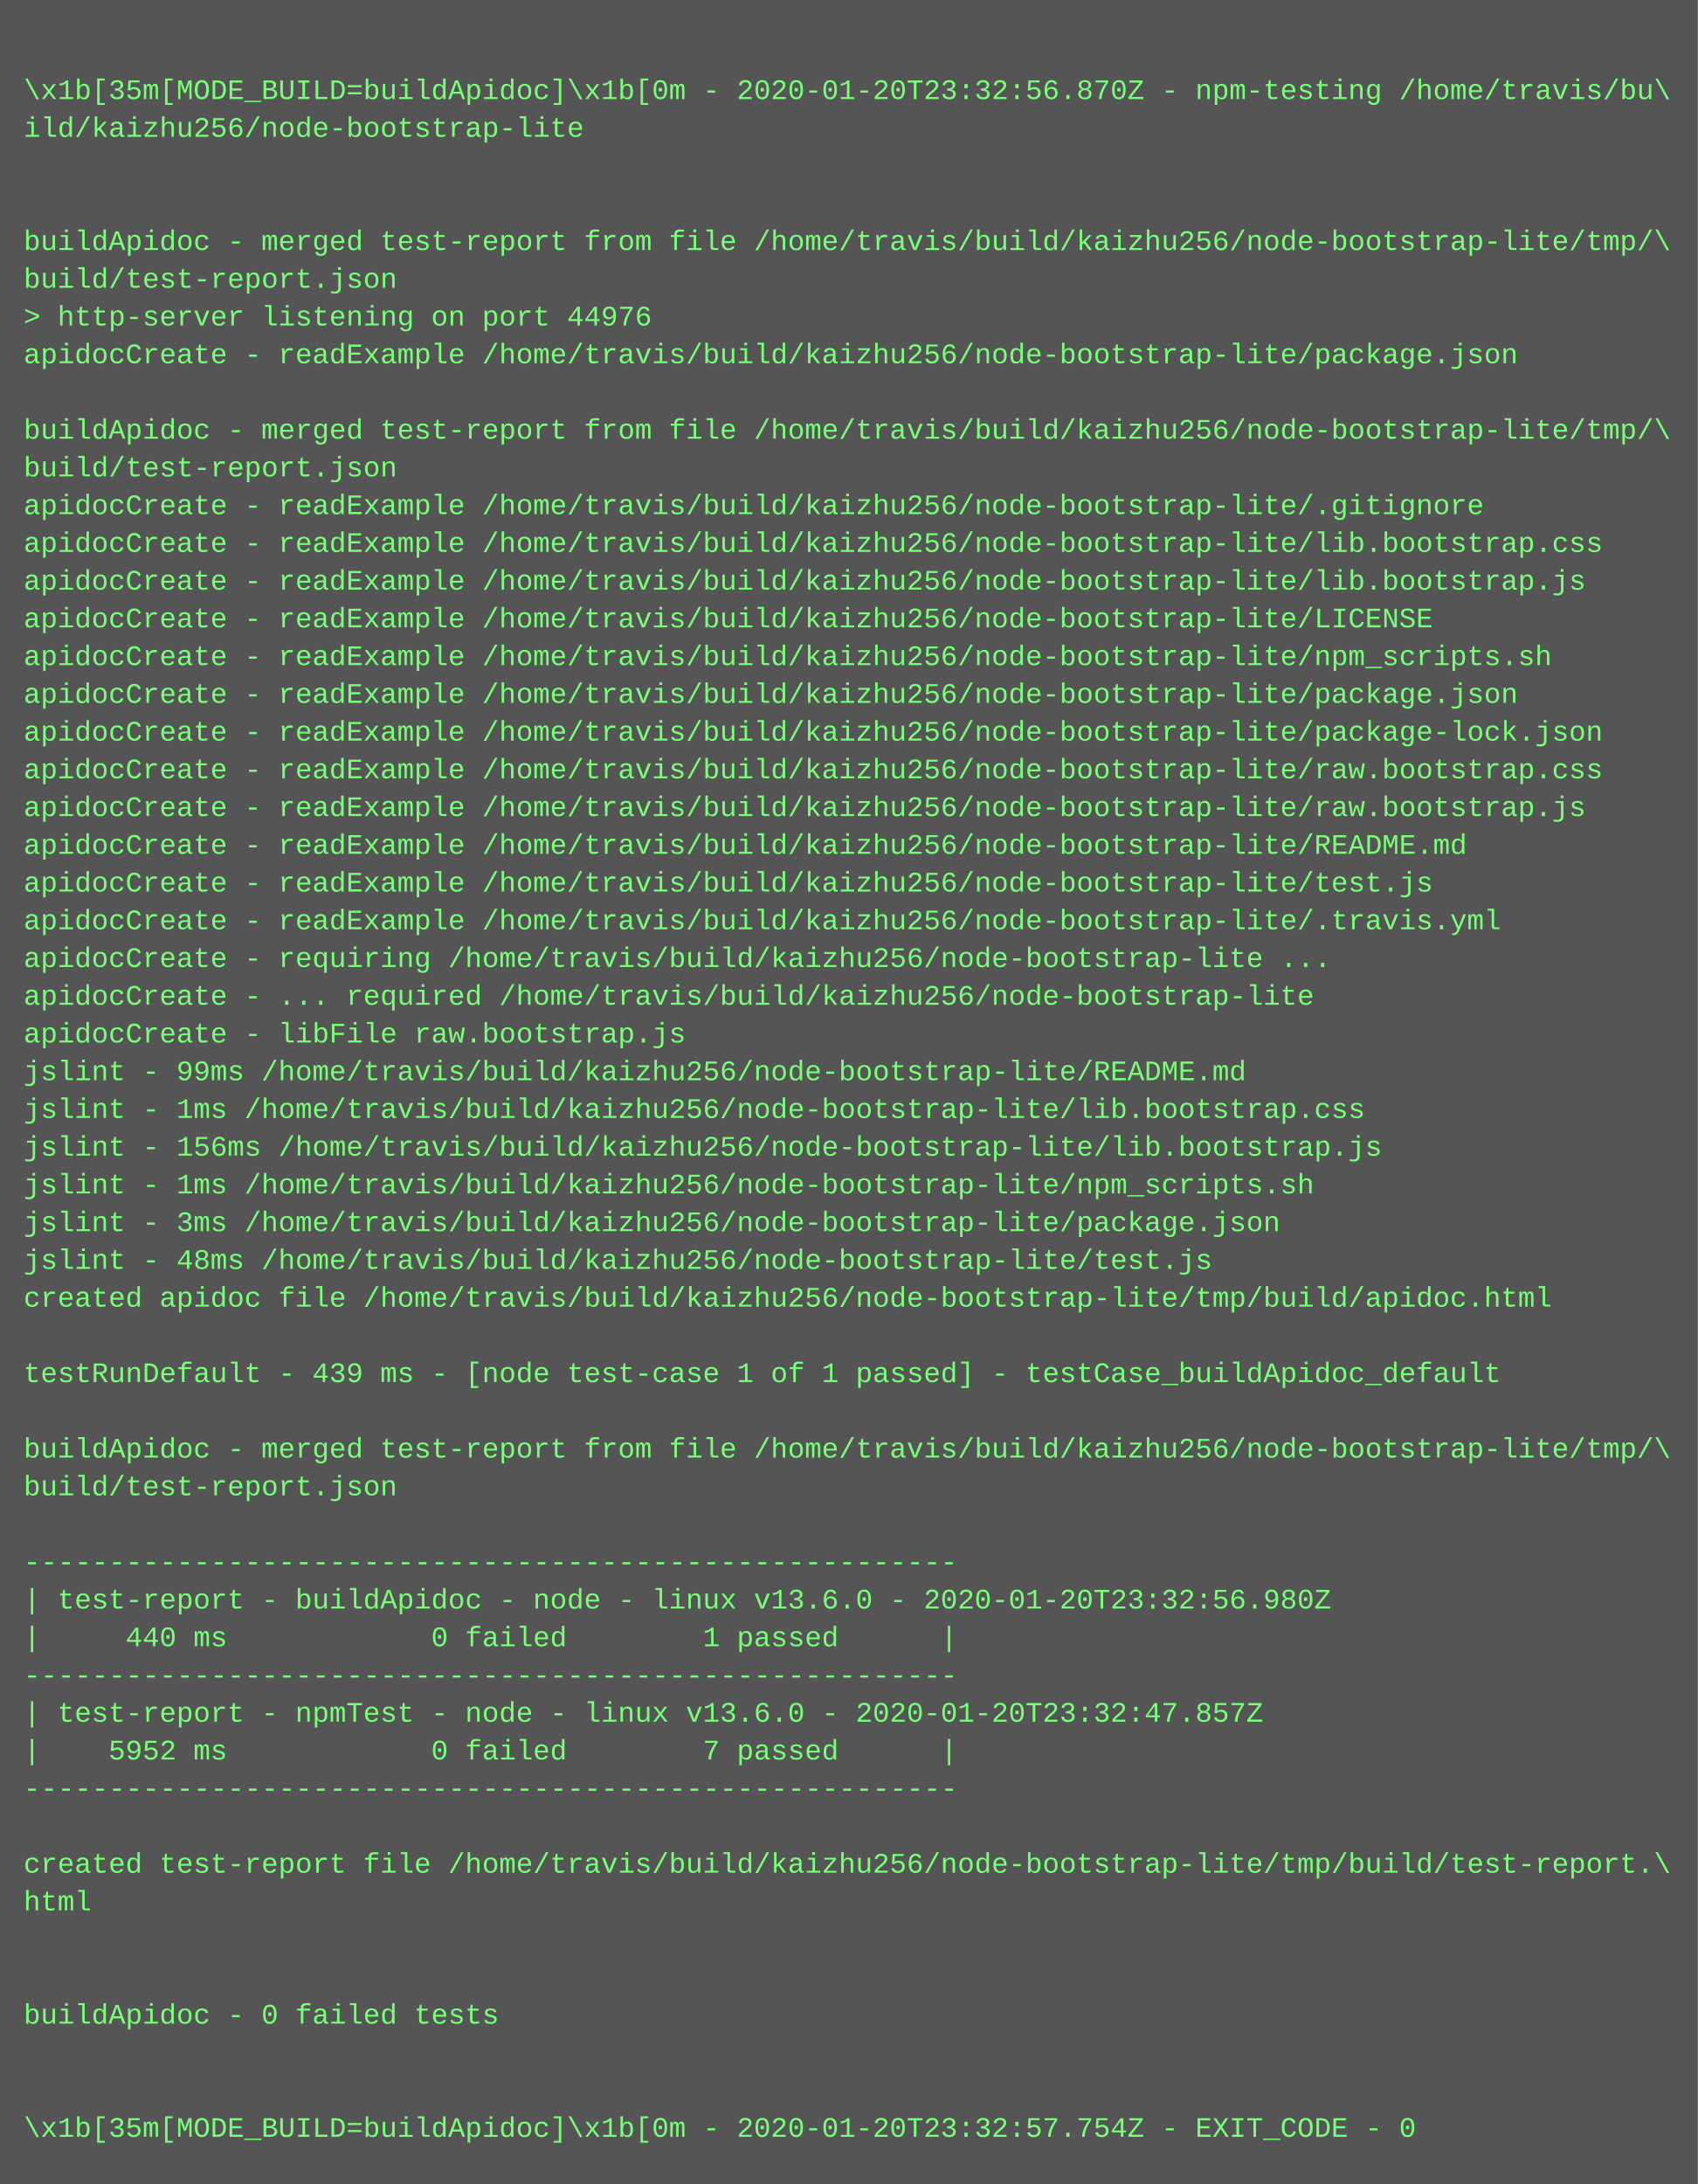
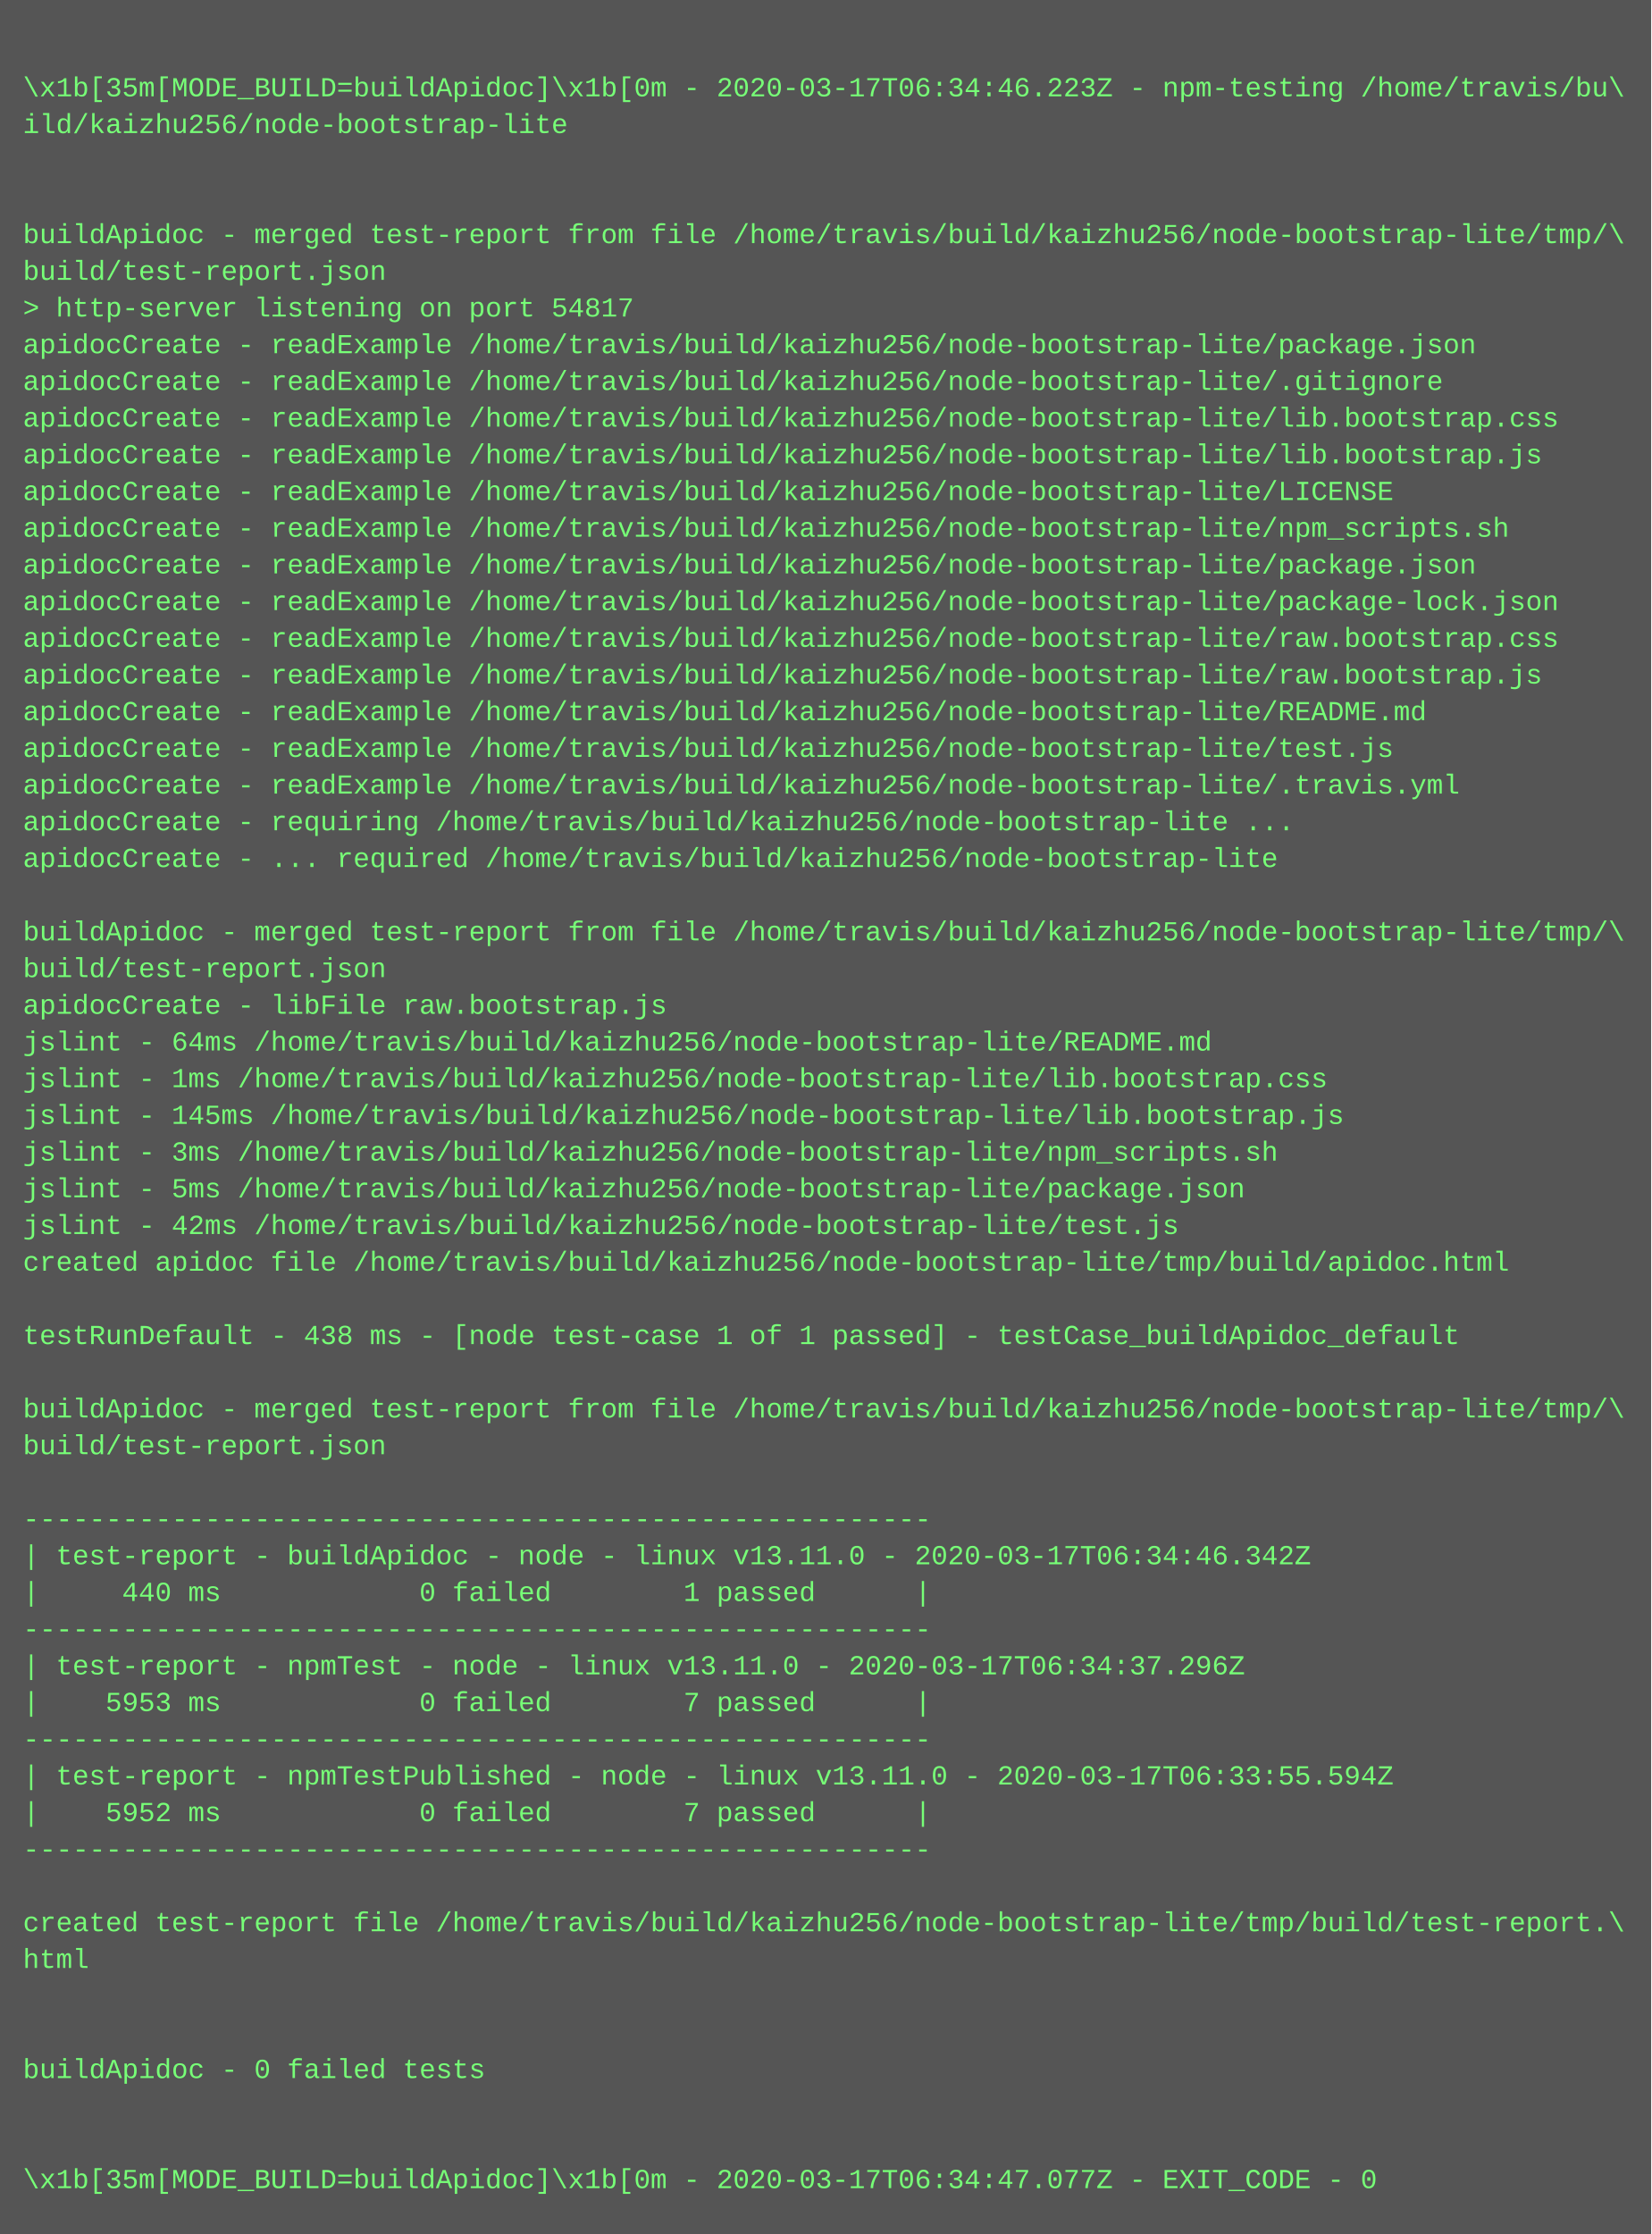
- <svg xmlns="http://www.w3.org/2000/svg" height="926" width="720">
-   <rect height="926" fill="#555" width="720" />
+ <svg xmlns="http://www.w3.org/2000/svg" height="974" width="720">
+   <rect height="974" fill="#555" width="720" />
  <text fill="#7f7" font-family="Courier New" font-size="12" xml:space="preserve">
    <tspan x="10" y="26" />
-     <tspan x="10" y="42">\x1b[35m[MODE_BUILD=buildApidoc]\x1b[0m - 2020-01-20T23:32:56.870Z - npm-testing /home/travis/bu\</tspan>
+     <tspan x="10" y="42">\x1b[35m[MODE_BUILD=buildApidoc]\x1b[0m - 2020-03-17T06:34:46.223Z - npm-testing /home/travis/bu\</tspan>
    <tspan x="10" y="58">ild/kaizhu256/node-bootstrap-lite</tspan>
    <tspan x="10" y="74" />
    <tspan x="10" y="90" />
    <tspan x="10" y="106">buildApidoc - merged test-report from file /home/travis/build/kaizhu256/node-bootstrap-lite/tmp/\</tspan>
    <tspan x="10" y="122">build/test-report.json</tspan>
-     <tspan x="10" y="138">&gt; http-server listening on port 44976</tspan>
+     <tspan x="10" y="138">&gt; http-server listening on port 54817</tspan>
    <tspan x="10" y="154">apidocCreate - readExample /home/travis/build/kaizhu256/node-bootstrap-lite/package.json</tspan>
-     <tspan x="10" y="170" />
-     <tspan x="10" y="186">buildApidoc - merged test-report from file /home/travis/build/kaizhu256/node-bootstrap-lite/tmp/\</tspan>
-     <tspan x="10" y="202">build/test-report.json</tspan>
-     <tspan x="10" y="218">apidocCreate - readExample /home/travis/build/kaizhu256/node-bootstrap-lite/.gitignore</tspan>
-     <tspan x="10" y="234">apidocCreate - readExample /home/travis/build/kaizhu256/node-bootstrap-lite/lib.bootstrap.css</tspan>
-     <tspan x="10" y="250">apidocCreate - readExample /home/travis/build/kaizhu256/node-bootstrap-lite/lib.bootstrap.js</tspan>
-     <tspan x="10" y="266">apidocCreate - readExample /home/travis/build/kaizhu256/node-bootstrap-lite/LICENSE</tspan>
-     <tspan x="10" y="282">apidocCreate - readExample /home/travis/build/kaizhu256/node-bootstrap-lite/npm_scripts.sh</tspan>
-     <tspan x="10" y="298">apidocCreate - readExample /home/travis/build/kaizhu256/node-bootstrap-lite/package.json</tspan>
-     <tspan x="10" y="314">apidocCreate - readExample /home/travis/build/kaizhu256/node-bootstrap-lite/package-lock.json</tspan>
-     <tspan x="10" y="330">apidocCreate - readExample /home/travis/build/kaizhu256/node-bootstrap-lite/raw.bootstrap.css</tspan>
-     <tspan x="10" y="346">apidocCreate - readExample /home/travis/build/kaizhu256/node-bootstrap-lite/raw.bootstrap.js</tspan>
-     <tspan x="10" y="362">apidocCreate - readExample /home/travis/build/kaizhu256/node-bootstrap-lite/README.md</tspan>
-     <tspan x="10" y="378">apidocCreate - readExample /home/travis/build/kaizhu256/node-bootstrap-lite/test.js</tspan>
-     <tspan x="10" y="394">apidocCreate - readExample /home/travis/build/kaizhu256/node-bootstrap-lite/.travis.yml</tspan>
-     <tspan x="10" y="410">apidocCreate - requiring /home/travis/build/kaizhu256/node-bootstrap-lite ...</tspan>
-     <tspan x="10" y="426">apidocCreate - ... required /home/travis/build/kaizhu256/node-bootstrap-lite</tspan>
+     <tspan x="10" y="170">apidocCreate - readExample /home/travis/build/kaizhu256/node-bootstrap-lite/.gitignore</tspan>
+     <tspan x="10" y="186">apidocCreate - readExample /home/travis/build/kaizhu256/node-bootstrap-lite/lib.bootstrap.css</tspan>
+     <tspan x="10" y="202">apidocCreate - readExample /home/travis/build/kaizhu256/node-bootstrap-lite/lib.bootstrap.js</tspan>
+     <tspan x="10" y="218">apidocCreate - readExample /home/travis/build/kaizhu256/node-bootstrap-lite/LICENSE</tspan>
+     <tspan x="10" y="234">apidocCreate - readExample /home/travis/build/kaizhu256/node-bootstrap-lite/npm_scripts.sh</tspan>
+     <tspan x="10" y="250">apidocCreate - readExample /home/travis/build/kaizhu256/node-bootstrap-lite/package.json</tspan>
+     <tspan x="10" y="266">apidocCreate - readExample /home/travis/build/kaizhu256/node-bootstrap-lite/package-lock.json</tspan>
+     <tspan x="10" y="282">apidocCreate - readExample /home/travis/build/kaizhu256/node-bootstrap-lite/raw.bootstrap.css</tspan>
+     <tspan x="10" y="298">apidocCreate - readExample /home/travis/build/kaizhu256/node-bootstrap-lite/raw.bootstrap.js</tspan>
+     <tspan x="10" y="314">apidocCreate - readExample /home/travis/build/kaizhu256/node-bootstrap-lite/README.md</tspan>
+     <tspan x="10" y="330">apidocCreate - readExample /home/travis/build/kaizhu256/node-bootstrap-lite/test.js</tspan>
+     <tspan x="10" y="346">apidocCreate - readExample /home/travis/build/kaizhu256/node-bootstrap-lite/.travis.yml</tspan>
+     <tspan x="10" y="362">apidocCreate - requiring /home/travis/build/kaizhu256/node-bootstrap-lite ...</tspan>
+     <tspan x="10" y="378">apidocCreate - ... required /home/travis/build/kaizhu256/node-bootstrap-lite</tspan>
+     <tspan x="10" y="394" />
+     <tspan x="10" y="410">buildApidoc - merged test-report from file /home/travis/build/kaizhu256/node-bootstrap-lite/tmp/\</tspan>
+     <tspan x="10" y="426">build/test-report.json</tspan>
    <tspan x="10" y="442">apidocCreate - libFile raw.bootstrap.js</tspan>
-     <tspan x="10" y="458">jslint - 99ms /home/travis/build/kaizhu256/node-bootstrap-lite/README.md</tspan>
+     <tspan x="10" y="458">jslint - 64ms /home/travis/build/kaizhu256/node-bootstrap-lite/README.md</tspan>
    <tspan x="10" y="474">jslint - 1ms /home/travis/build/kaizhu256/node-bootstrap-lite/lib.bootstrap.css</tspan>
-     <tspan x="10" y="490">jslint - 156ms /home/travis/build/kaizhu256/node-bootstrap-lite/lib.bootstrap.js</tspan>
-     <tspan x="10" y="506">jslint - 1ms /home/travis/build/kaizhu256/node-bootstrap-lite/npm_scripts.sh</tspan>
-     <tspan x="10" y="522">jslint - 3ms /home/travis/build/kaizhu256/node-bootstrap-lite/package.json</tspan>
-     <tspan x="10" y="538">jslint - 48ms /home/travis/build/kaizhu256/node-bootstrap-lite/test.js</tspan>
+     <tspan x="10" y="490">jslint - 145ms /home/travis/build/kaizhu256/node-bootstrap-lite/lib.bootstrap.js</tspan>
+     <tspan x="10" y="506">jslint - 3ms /home/travis/build/kaizhu256/node-bootstrap-lite/npm_scripts.sh</tspan>
+     <tspan x="10" y="522">jslint - 5ms /home/travis/build/kaizhu256/node-bootstrap-lite/package.json</tspan>
+     <tspan x="10" y="538">jslint - 42ms /home/travis/build/kaizhu256/node-bootstrap-lite/test.js</tspan>
    <tspan x="10" y="554">created apidoc file /home/travis/build/kaizhu256/node-bootstrap-lite/tmp/build/apidoc.html</tspan>
    <tspan x="10" y="570" />
-     <tspan x="10" y="586">testRunDefault - 439 ms - [node test-case 1 of 1 passed] - testCase_buildApidoc_default</tspan>
+     <tspan x="10" y="586">testRunDefault - 438 ms - [node test-case 1 of 1 passed] - testCase_buildApidoc_default</tspan>
    <tspan x="10" y="602" />
    <tspan x="10" y="618">buildApidoc - merged test-report from file /home/travis/build/kaizhu256/node-bootstrap-lite/tmp/\</tspan>
    <tspan x="10" y="634">build/test-report.json</tspan>
    <tspan x="10" y="650" />
    <tspan x="10" y="666">-------------------------------------------------------</tspan>
-     <tspan x="10" y="682">| test-report - buildApidoc - node - linux v13.6.0 - 2020-01-20T23:32:56.980Z</tspan>
+     <tspan x="10" y="682">| test-report - buildApidoc - node - linux v13.11.0 - 2020-03-17T06:34:46.342Z</tspan>
    <tspan x="10" y="698">|     440 ms            0 failed        1 passed      |</tspan>
    <tspan x="10" y="714">-------------------------------------------------------</tspan>
-     <tspan x="10" y="730">| test-report - npmTest - node - linux v13.6.0 - 2020-01-20T23:32:47.857Z</tspan>
-     <tspan x="10" y="746">|    5952 ms            0 failed        7 passed      |</tspan>
+     <tspan x="10" y="730">| test-report - npmTest - node - linux v13.11.0 - 2020-03-17T06:34:37.296Z</tspan>
+     <tspan x="10" y="746">|    5953 ms            0 failed        7 passed      |</tspan>
    <tspan x="10" y="762">-------------------------------------------------------</tspan>
-     <tspan x="10" y="778" />
-     <tspan x="10" y="794">created test-report file /home/travis/build/kaizhu256/node-bootstrap-lite/tmp/build/test-report.\</tspan>
-     <tspan x="10" y="810">html</tspan>
+     <tspan x="10" y="778">| test-report - npmTestPublished - node - linux v13.11.0 - 2020-03-17T06:33:55.594Z</tspan>
+     <tspan x="10" y="794">|    5952 ms            0 failed        7 passed      |</tspan>
+     <tspan x="10" y="810">-------------------------------------------------------</tspan>
    <tspan x="10" y="826" />
-     <tspan x="10" y="842" />
-     <tspan x="10" y="858">buildApidoc - 0 failed tests</tspan>
+     <tspan x="10" y="842">created test-report file /home/travis/build/kaizhu256/node-bootstrap-lite/tmp/build/test-report.\</tspan>
+     <tspan x="10" y="858">html</tspan>
    <tspan x="10" y="874" />
    <tspan x="10" y="890" />
-     <tspan x="10" y="906">\x1b[35m[MODE_BUILD=buildApidoc]\x1b[0m - 2020-01-20T23:32:57.754Z - EXIT_CODE - 0</tspan>
+     <tspan x="10" y="906">buildApidoc - 0 failed tests</tspan>
+     <tspan x="10" y="922" />
+     <tspan x="10" y="938" />
+     <tspan x="10" y="954">\x1b[35m[MODE_BUILD=buildApidoc]\x1b[0m - 2020-03-17T06:34:47.077Z - EXIT_CODE - 0</tspan>
  </text>
</svg>
